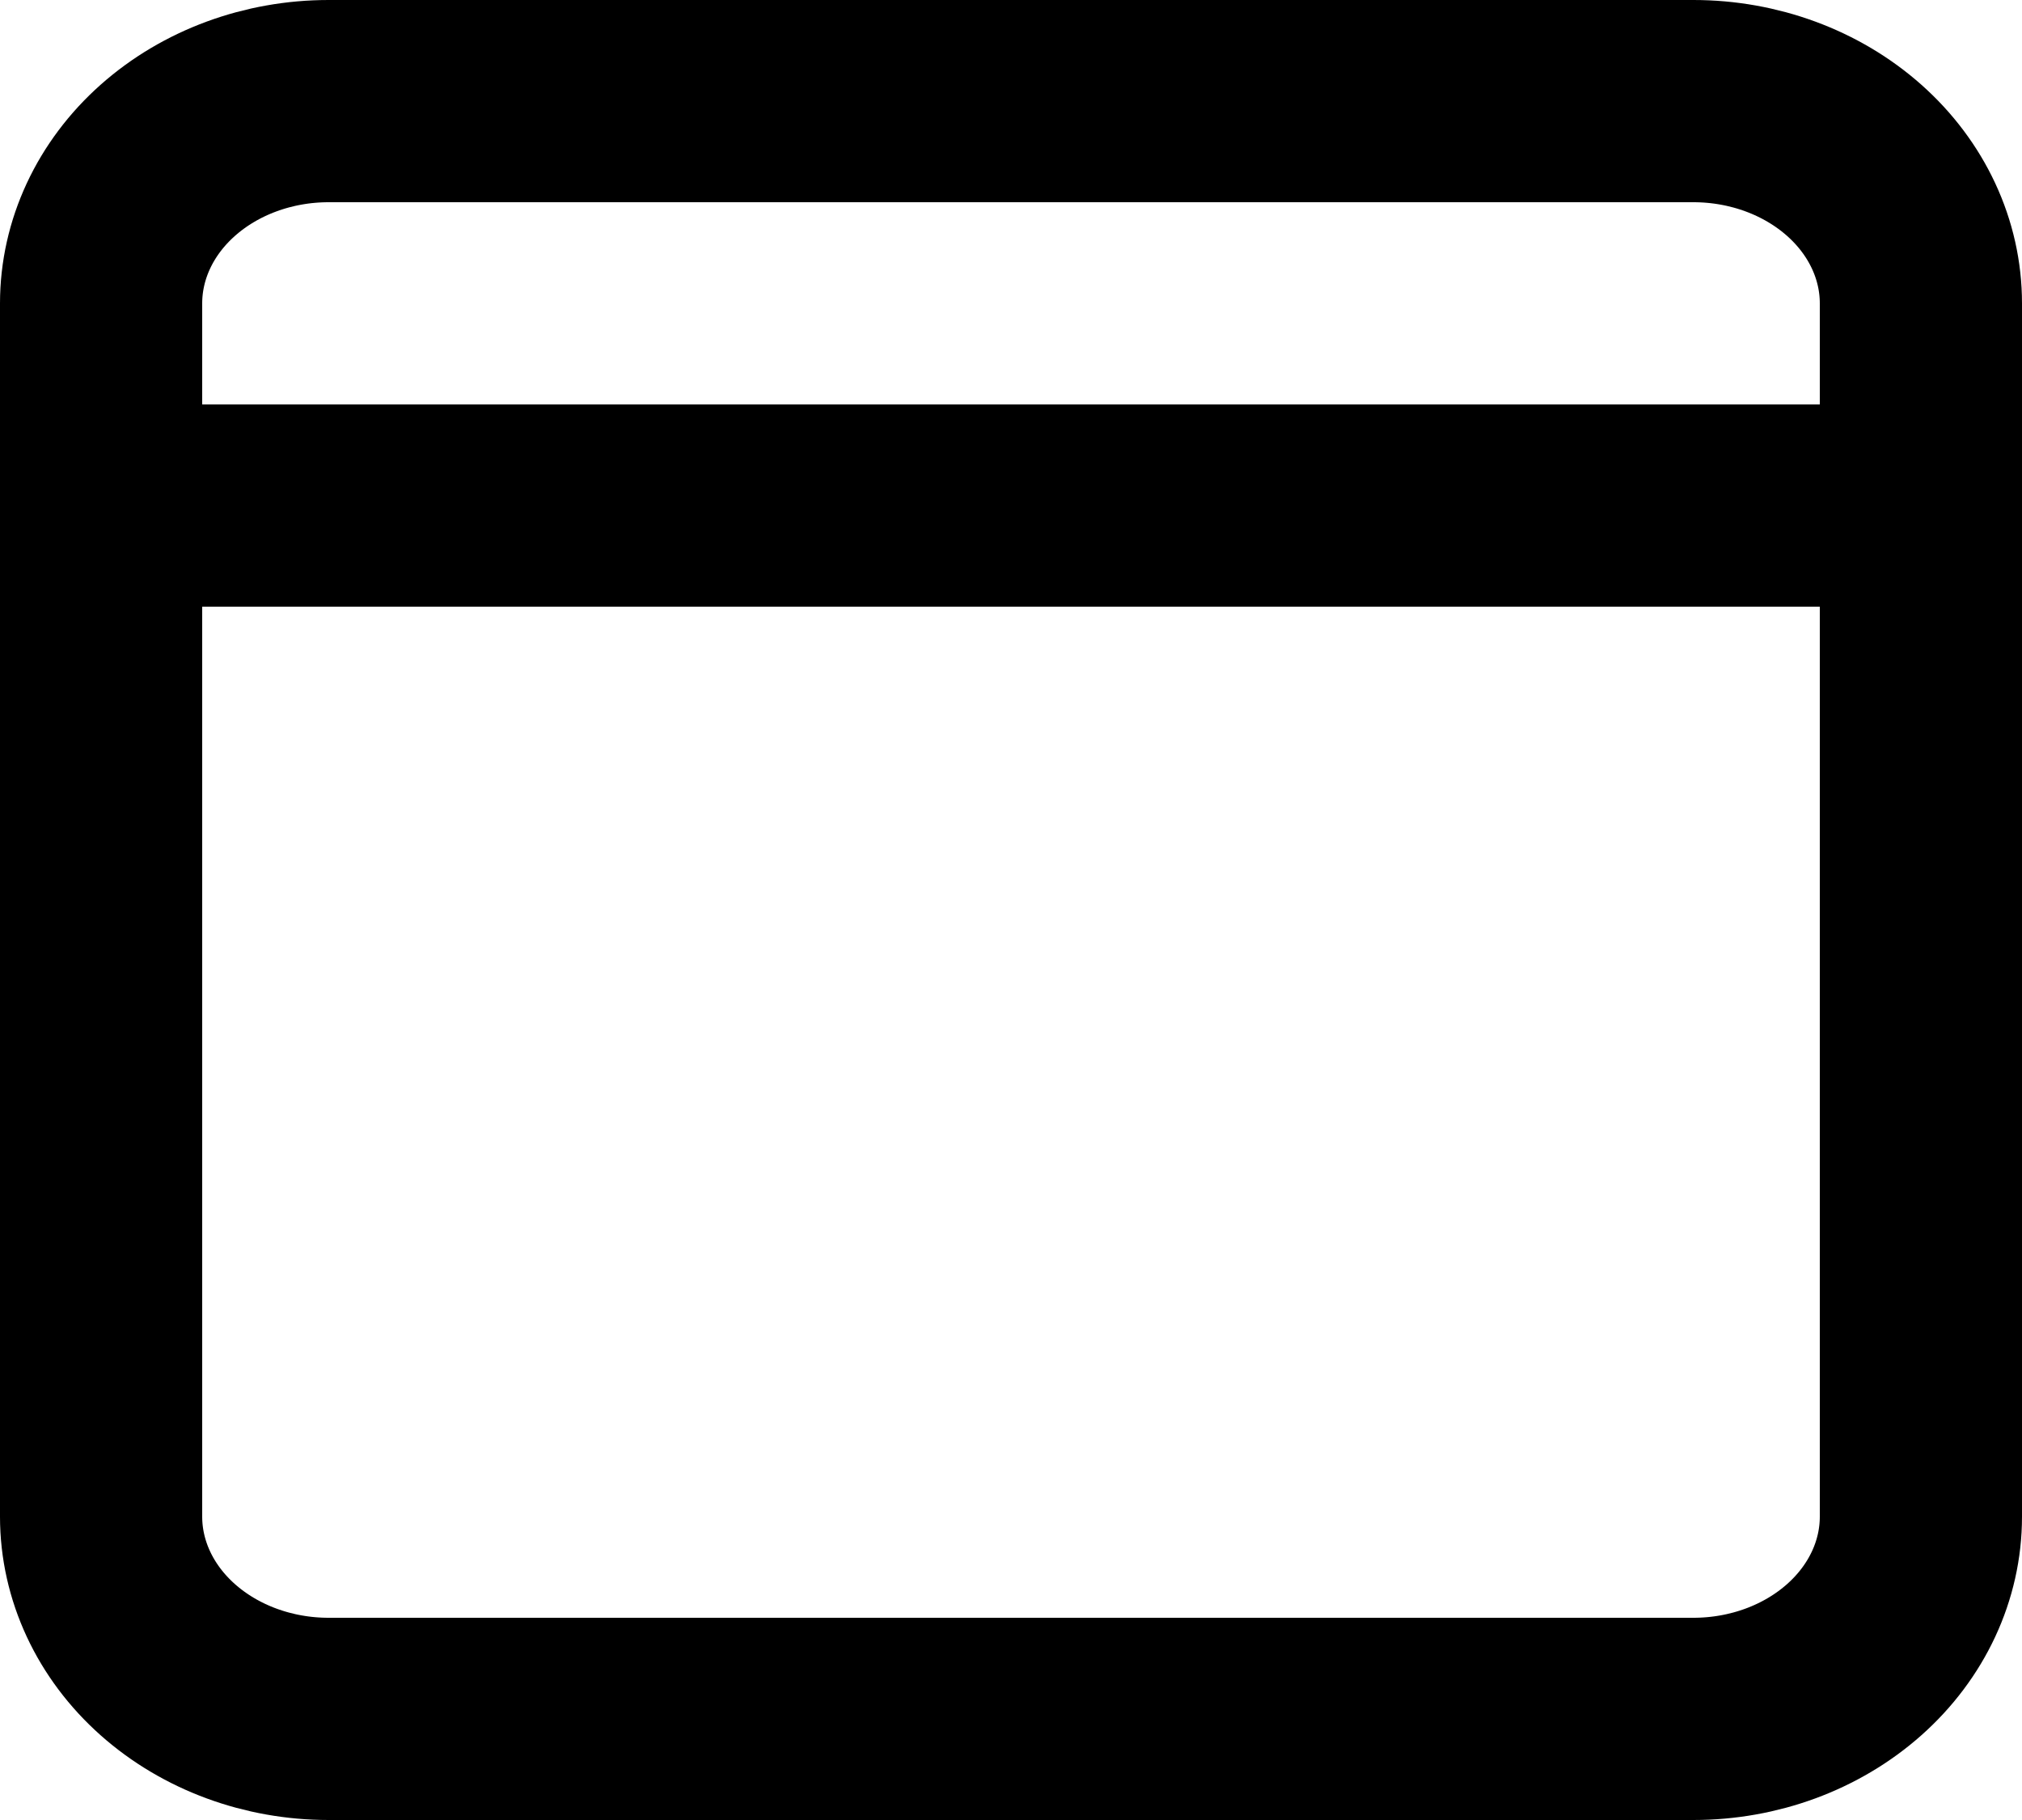
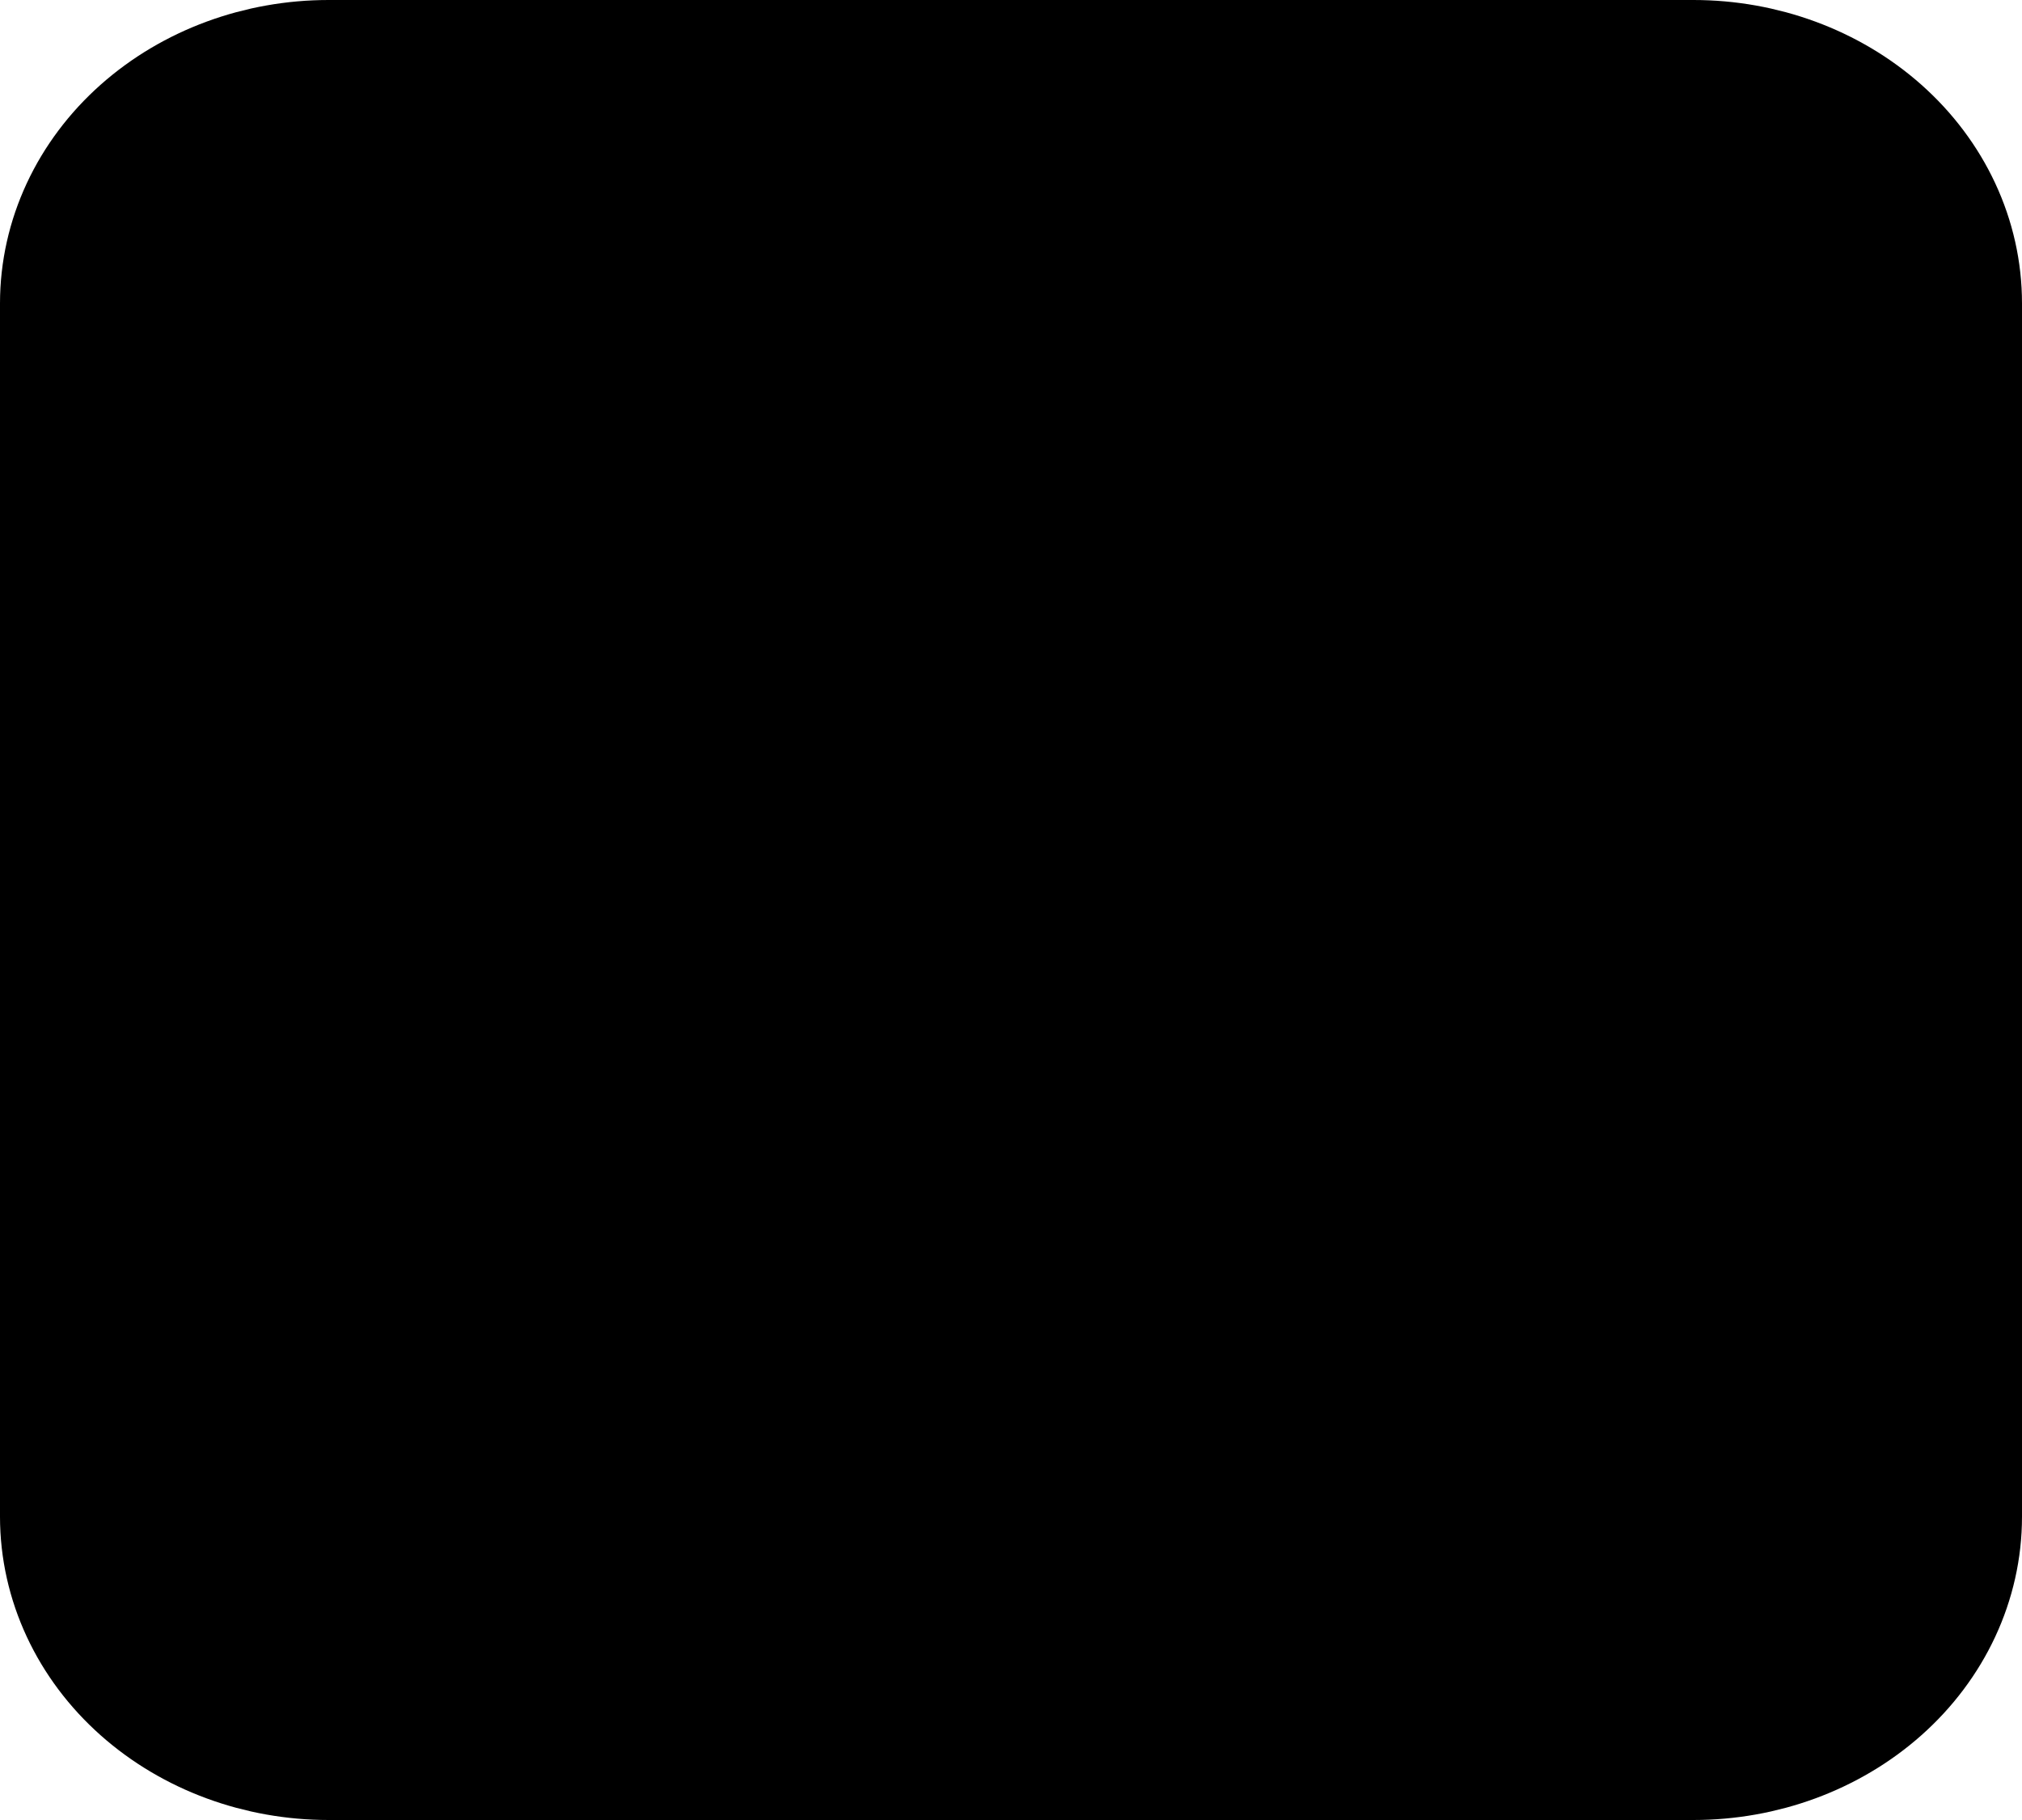
- <svg xmlns="http://www.w3.org/2000/svg" width="20" height="18" viewBox="0 0 20 18" fill="none">
+ <svg xmlns="http://www.w3.org/2000/svg" width="20" height="18" viewBox="0 0 20 18" fill="#000000">
  <path d="M1 5H19M3.25 1H16.75C17.347 1 17.919 1.211 18.341 1.586C18.763 1.961 19 2.47 19 3V15C19 15.53 18.763 16.039 18.341 16.414C17.919 16.789 17.347 17 16.75 17H3.25C2.653 17 2.081 16.789 1.659 16.414C1.237 16.039 1 15.53 1 15V3C1 2.47 1.237 1.961 1.659 1.586C2.081 1.211 2.653 1 3.25 1Z" stroke="black" stroke-width="2" stroke-linecap="round" stroke-linejoin="round" />
</svg>
